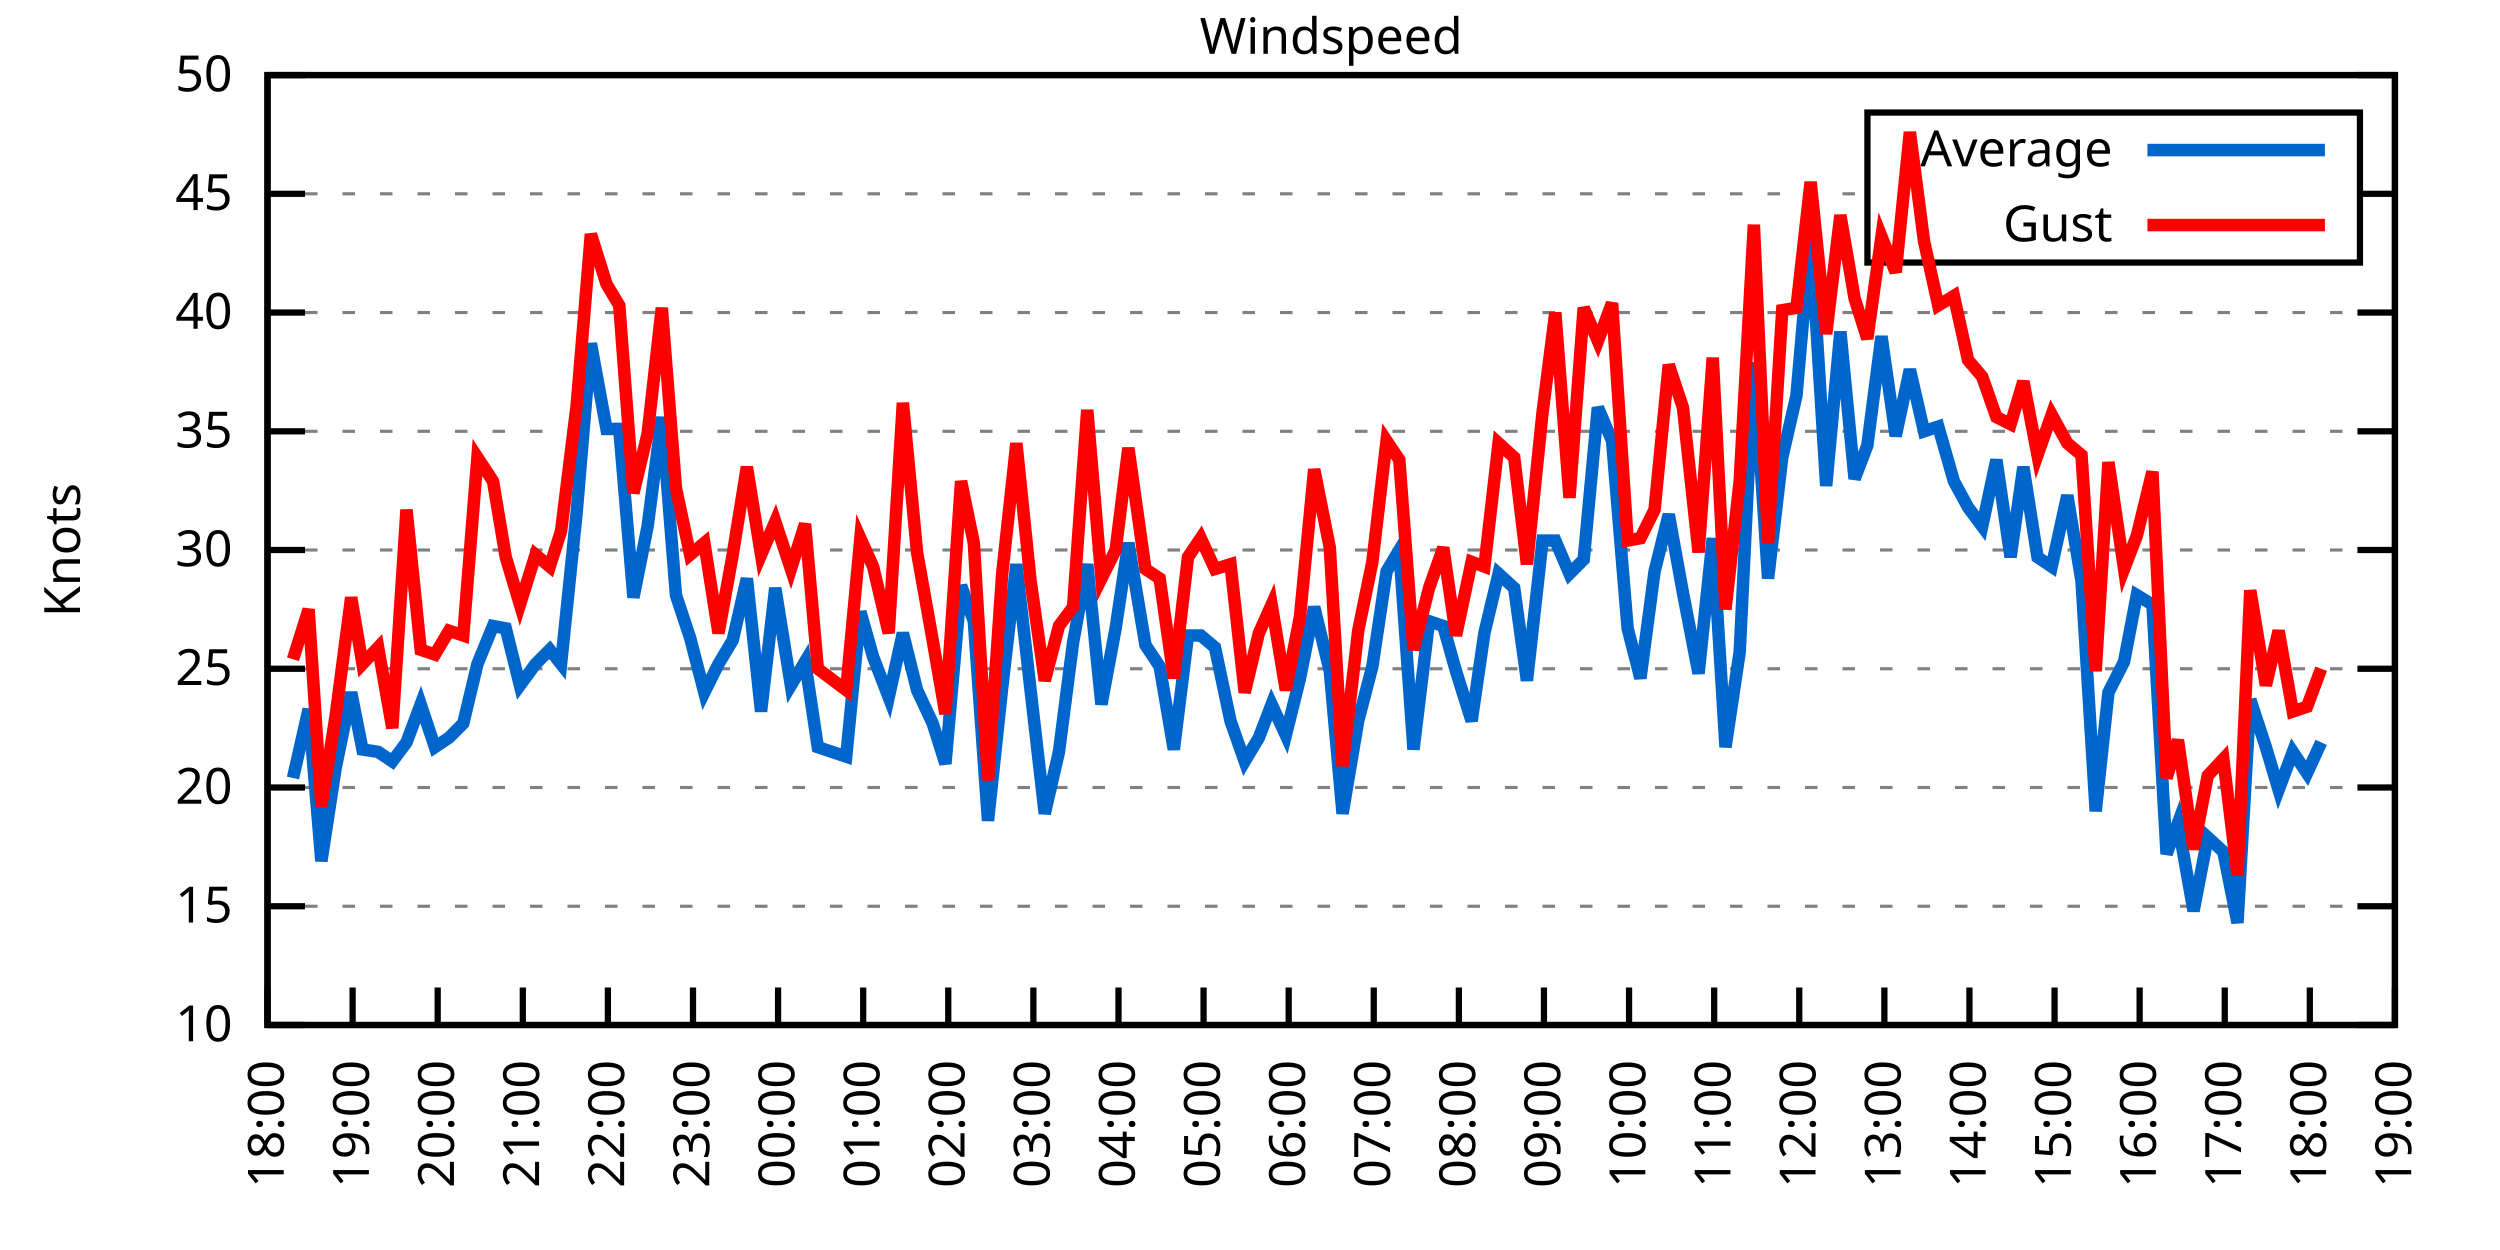
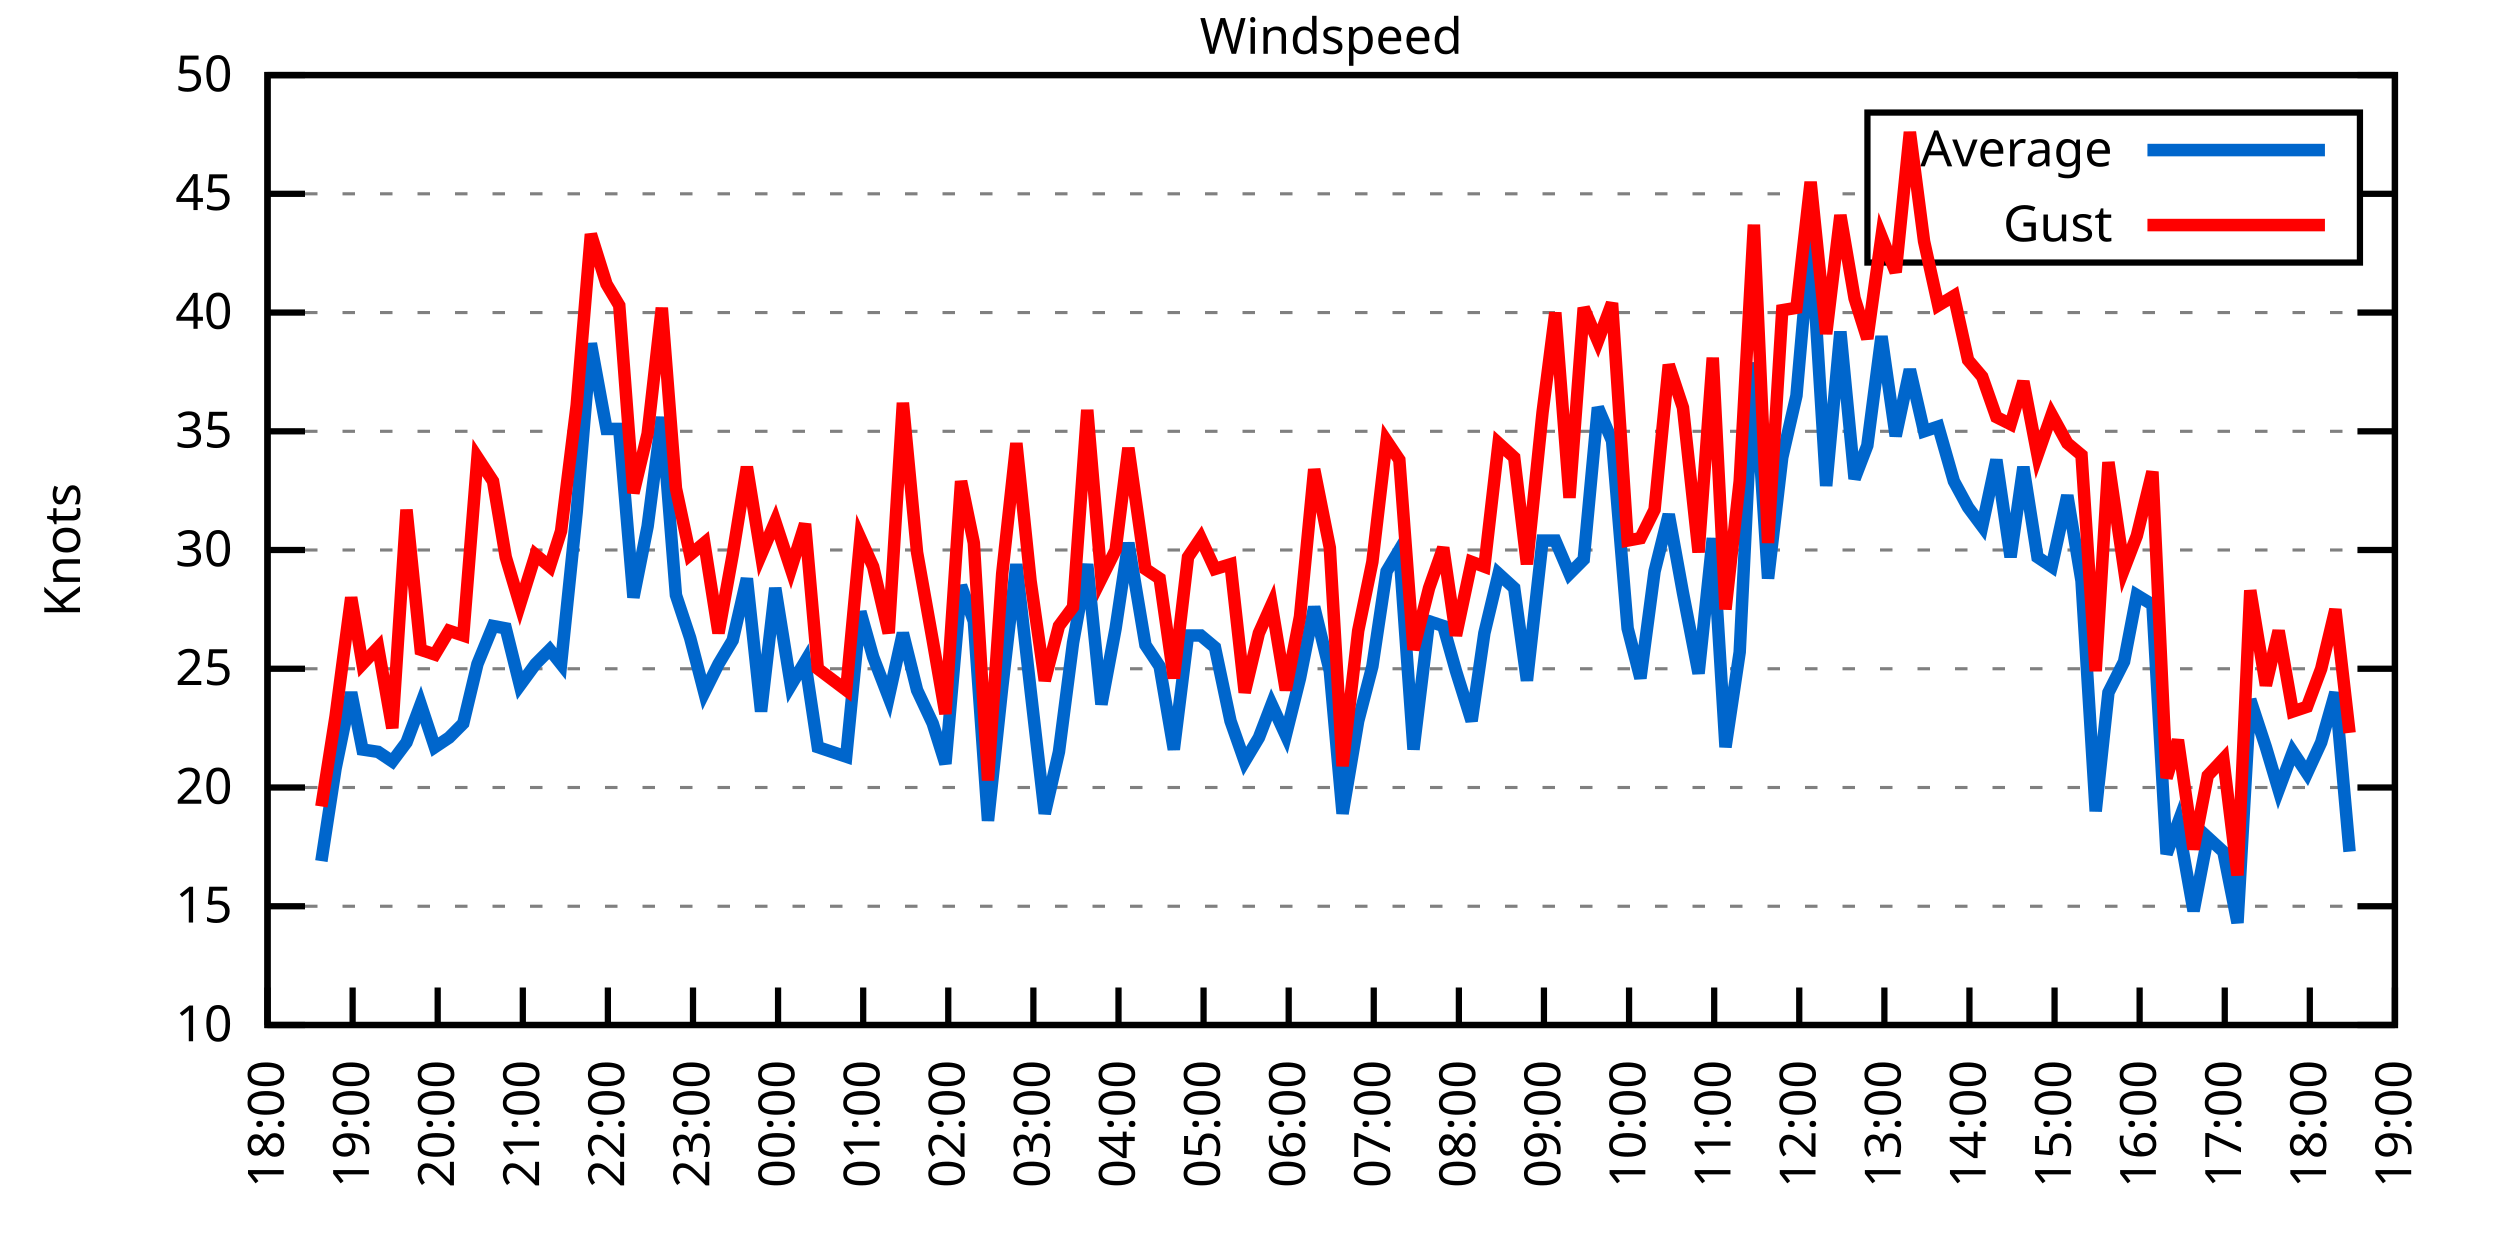
<svg xmlns="http://www.w3.org/2000/svg" xmlns:xlink="http://www.w3.org/1999/xlink" width="400" height="200" viewBox="0 0 400 200">
  <g id="gnuplot_canvas">
    <rect x="0" y="0" width="400" height="200" fill="none" />
    <defs>
      <circle id="gpDot" r="0.5" stroke-width="0.5" stroke="currentColor" />
      <path id="gpPt0" stroke-width="0.333" stroke="currentColor" d="M-1,0 h2 M0,-1 v2" />
      <path id="gpPt1" stroke-width="0.333" stroke="currentColor" d="M-1,-1 L1,1 M1,-1 L-1,1" />
      <path id="gpPt2" stroke-width="0.333" stroke="currentColor" d="M-1,0 L1,0 M0,-1 L0,1 M-1,-1 L1,1 M-1,1 L1,-1" />
      <rect id="gpPt3" stroke-width="0.333" stroke="currentColor" x="-1" y="-1" width="2" height="2" />
      <rect id="gpPt4" stroke-width="0.333" stroke="currentColor" fill="currentColor" x="-1" y="-1" width="2" height="2" />
      <circle id="gpPt5" stroke-width="0.333" stroke="currentColor" cx="0" cy="0" r="1" />
      <use xlink:href="#gpPt5" id="gpPt6" fill="currentColor" stroke="none" />
      <path id="gpPt7" stroke-width="0.333" stroke="currentColor" d="M0,-1.33 L-1.33,0.67 L1.33,0.67 z" />
      <use xlink:href="#gpPt7" id="gpPt8" fill="currentColor" stroke="none" />
      <use xlink:href="#gpPt7" id="gpPt9" stroke="currentColor" transform="rotate(180)" />
      <use xlink:href="#gpPt9" id="gpPt10" fill="currentColor" stroke="none" />
      <use xlink:href="#gpPt3" id="gpPt11" stroke="currentColor" transform="rotate(45)" />
      <use xlink:href="#gpPt11" id="gpPt12" fill="currentColor" stroke="none" />
      <path id="gpPt13" stroke-width="0.333" stroke="currentColor" d="M0,1.330 L1.265,0.411 L0.782,-1.067 L-0.782,-1.076 L-1.265,0.411 z" />
      <use xlink:href="#gpPt13" id="gpPt14" fill="currentColor" stroke="none" />
      <filter id="textbox" filterUnits="objectBoundingBox" x="0" y="0" height="1" width="1">
        <feFlood flood-color="white" flood-opacity="1" result="bgnd" />
        <feComposite in="SourceGraphic" in2="bgnd" operator="atop" />
      </filter>
      <filter id="greybox" filterUnits="objectBoundingBox" x="0" y="0" height="1" width="1">
        <feFlood flood-color="lightgrey" flood-opacity="1" result="grey" />
        <feComposite in="SourceGraphic" in2="grey" operator="atop" />
      </filter>
    </defs>
    <g fill="none" color="white" stroke="currentColor" stroke-width="1.00" stroke-linecap="butt" stroke-linejoin="miter">
</g>
    <g fill="none" color="black" stroke="currentColor" stroke-width="1.00" stroke-linecap="butt" stroke-linejoin="miter">
      <g stroke="none" shape-rendering="crispEdges">
        <polygon fill="rgb(255, 255, 255)" points="42.80,164.00 383.18,164.00 383.18,12.02 42.80,12.02 " />
      </g>
    </g>
    <g fill="none" color="black" stroke="currentColor" stroke-width="1.00" stroke-linecap="butt" stroke-linejoin="miter">
</g>
    <g fill="none" color="black" stroke="black" stroke-width="0.50" stroke-linecap="butt" stroke-linejoin="miter">
</g>
    <g fill="none" color="gray" stroke="currentColor" stroke-width="0.50" stroke-linecap="butt" stroke-linejoin="miter">
      <path stroke="gray" stroke-dasharray="2,4" class="gridline" d="M42.80,164.00 L383.19,164.00  " />
    </g>
    <g fill="none" color="gray" stroke="gray" stroke-width="1.00" stroke-linecap="butt" stroke-linejoin="miter">
</g>
    <g fill="none" color="black" stroke="currentColor" stroke-width="1.00" stroke-linecap="butt" stroke-linejoin="miter">
      <path stroke="black" d="M42.80,164.00 L48.80,164.00 M383.19,164.00 L377.19,164.00  " />
      <g transform="translate(37.20,166.60)" stroke="none" fill="black" font-family="Sans" font-size="8.00" text-anchor="end">
        <text>
          <tspan font-family="Sans"> 10</tspan>
        </text>
      </g>
    </g>
    <g fill="none" color="black" stroke="currentColor" stroke-width="1.00" stroke-linecap="butt" stroke-linejoin="miter">
</g>
    <g fill="none" color="black" stroke="black" stroke-width="0.50" stroke-linecap="butt" stroke-linejoin="miter">
</g>
    <g fill="none" color="gray" stroke="currentColor" stroke-width="0.50" stroke-linecap="butt" stroke-linejoin="miter">
      <path stroke="gray" stroke-dasharray="2,4" class="gridline" d="M42.80,145.00 L383.19,145.00  " />
    </g>
    <g fill="none" color="gray" stroke="gray" stroke-width="1.00" stroke-linecap="butt" stroke-linejoin="miter">
</g>
    <g fill="none" color="black" stroke="currentColor" stroke-width="1.00" stroke-linecap="butt" stroke-linejoin="miter">
      <path stroke="black" d="M42.80,145.00 L48.80,145.00 M383.19,145.00 L377.19,145.00  " />
      <g transform="translate(37.20,147.60)" stroke="none" fill="black" font-family="Sans" font-size="8.00" text-anchor="end">
        <text>
          <tspan font-family="Sans"> 15</tspan>
        </text>
      </g>
    </g>
    <g fill="none" color="black" stroke="currentColor" stroke-width="1.00" stroke-linecap="butt" stroke-linejoin="miter">
</g>
    <g fill="none" color="black" stroke="black" stroke-width="0.50" stroke-linecap="butt" stroke-linejoin="miter">
</g>
    <g fill="none" color="gray" stroke="currentColor" stroke-width="0.50" stroke-linecap="butt" stroke-linejoin="miter">
      <path stroke="gray" stroke-dasharray="2,4" class="gridline" d="M42.80,126.00 L383.19,126.00  " />
    </g>
    <g fill="none" color="gray" stroke="gray" stroke-width="1.00" stroke-linecap="butt" stroke-linejoin="miter">
</g>
    <g fill="none" color="black" stroke="currentColor" stroke-width="1.00" stroke-linecap="butt" stroke-linejoin="miter">
      <path stroke="black" d="M42.80,126.00 L48.80,126.00 M383.19,126.00 L377.19,126.00  " />
      <g transform="translate(37.20,128.60)" stroke="none" fill="black" font-family="Sans" font-size="8.00" text-anchor="end">
        <text>
          <tspan font-family="Sans"> 20</tspan>
        </text>
      </g>
    </g>
    <g fill="none" color="black" stroke="currentColor" stroke-width="1.00" stroke-linecap="butt" stroke-linejoin="miter">
</g>
    <g fill="none" color="black" stroke="black" stroke-width="0.50" stroke-linecap="butt" stroke-linejoin="miter">
</g>
    <g fill="none" color="gray" stroke="currentColor" stroke-width="0.50" stroke-linecap="butt" stroke-linejoin="miter">
      <path stroke="gray" stroke-dasharray="2,4" class="gridline" d="M42.80,107.00 L383.19,107.00  " />
    </g>
    <g fill="none" color="gray" stroke="gray" stroke-width="1.00" stroke-linecap="butt" stroke-linejoin="miter">
</g>
    <g fill="none" color="black" stroke="currentColor" stroke-width="1.00" stroke-linecap="butt" stroke-linejoin="miter">
      <path stroke="black" d="M42.80,107.00 L48.80,107.00 M383.19,107.00 L377.19,107.00  " />
      <g transform="translate(37.20,109.60)" stroke="none" fill="black" font-family="Sans" font-size="8.00" text-anchor="end">
        <text>
          <tspan font-family="Sans"> 25</tspan>
        </text>
      </g>
    </g>
    <g fill="none" color="black" stroke="currentColor" stroke-width="1.00" stroke-linecap="butt" stroke-linejoin="miter">
</g>
    <g fill="none" color="black" stroke="black" stroke-width="0.50" stroke-linecap="butt" stroke-linejoin="miter">
</g>
    <g fill="none" color="gray" stroke="currentColor" stroke-width="0.50" stroke-linecap="butt" stroke-linejoin="miter">
      <path stroke="gray" stroke-dasharray="2,4" class="gridline" d="M42.80,88.00 L383.19,88.00  " />
    </g>
    <g fill="none" color="gray" stroke="gray" stroke-width="1.00" stroke-linecap="butt" stroke-linejoin="miter">
</g>
    <g fill="none" color="black" stroke="currentColor" stroke-width="1.00" stroke-linecap="butt" stroke-linejoin="miter">
      <path stroke="black" d="M42.80,88.00 L48.80,88.00 M383.19,88.00 L377.19,88.00  " />
      <g transform="translate(37.20,90.60)" stroke="none" fill="black" font-family="Sans" font-size="8.00" text-anchor="end">
        <text>
          <tspan font-family="Sans"> 30</tspan>
        </text>
      </g>
    </g>
    <g fill="none" color="black" stroke="currentColor" stroke-width="1.00" stroke-linecap="butt" stroke-linejoin="miter">
</g>
    <g fill="none" color="black" stroke="black" stroke-width="0.50" stroke-linecap="butt" stroke-linejoin="miter">
</g>
    <g fill="none" color="gray" stroke="currentColor" stroke-width="0.50" stroke-linecap="butt" stroke-linejoin="miter">
      <path stroke="gray" stroke-dasharray="2,4" class="gridline" d="M42.80,69.01 L383.19,69.01  " />
    </g>
    <g fill="none" color="gray" stroke="gray" stroke-width="1.00" stroke-linecap="butt" stroke-linejoin="miter">
</g>
    <g fill="none" color="black" stroke="currentColor" stroke-width="1.00" stroke-linecap="butt" stroke-linejoin="miter">
      <path stroke="black" d="M42.80,69.01 L48.80,69.01 M383.19,69.01 L377.19,69.01  " />
      <g transform="translate(37.20,71.61)" stroke="none" fill="black" font-family="Sans" font-size="8.00" text-anchor="end">
        <text>
          <tspan font-family="Sans"> 35</tspan>
        </text>
      </g>
    </g>
    <g fill="none" color="black" stroke="currentColor" stroke-width="1.00" stroke-linecap="butt" stroke-linejoin="miter">
</g>
    <g fill="none" color="black" stroke="black" stroke-width="0.50" stroke-linecap="butt" stroke-linejoin="miter">
</g>
    <g fill="none" color="gray" stroke="currentColor" stroke-width="0.50" stroke-linecap="butt" stroke-linejoin="miter">
      <path stroke="gray" stroke-dasharray="2,4" class="gridline" d="M42.80,50.01 L383.19,50.01  " />
    </g>
    <g fill="none" color="gray" stroke="gray" stroke-width="1.00" stroke-linecap="butt" stroke-linejoin="miter">
</g>
    <g fill="none" color="black" stroke="currentColor" stroke-width="1.00" stroke-linecap="butt" stroke-linejoin="miter">
      <path stroke="black" d="M42.80,50.01 L48.80,50.01 M383.19,50.01 L377.19,50.01  " />
      <g transform="translate(37.20,52.61)" stroke="none" fill="black" font-family="Sans" font-size="8.00" text-anchor="end">
        <text>
          <tspan font-family="Sans"> 40</tspan>
        </text>
      </g>
    </g>
    <g fill="none" color="black" stroke="currentColor" stroke-width="1.00" stroke-linecap="butt" stroke-linejoin="miter">
</g>
    <g fill="none" color="black" stroke="black" stroke-width="0.50" stroke-linecap="butt" stroke-linejoin="miter">
</g>
    <g fill="none" color="gray" stroke="currentColor" stroke-width="0.50" stroke-linecap="butt" stroke-linejoin="miter">
      <path stroke="gray" stroke-dasharray="2,4" class="gridline" d="M42.80,31.01 L298.79,31.01 M377.59,31.01 L383.19,31.01  " />
    </g>
    <g fill="none" color="gray" stroke="gray" stroke-width="1.00" stroke-linecap="butt" stroke-linejoin="miter">
</g>
    <g fill="none" color="black" stroke="currentColor" stroke-width="1.00" stroke-linecap="butt" stroke-linejoin="miter">
      <path stroke="black" d="M42.80,31.01 L48.80,31.01 M383.19,31.01 L377.19,31.01  " />
      <g transform="translate(37.20,33.61)" stroke="none" fill="black" font-family="Sans" font-size="8.00" text-anchor="end">
        <text>
          <tspan font-family="Sans"> 45</tspan>
        </text>
      </g>
    </g>
    <g fill="none" color="black" stroke="currentColor" stroke-width="1.00" stroke-linecap="butt" stroke-linejoin="miter">
</g>
    <g fill="none" color="black" stroke="black" stroke-width="0.50" stroke-linecap="butt" stroke-linejoin="miter">
</g>
    <g fill="none" color="gray" stroke="currentColor" stroke-width="0.50" stroke-linecap="butt" stroke-linejoin="miter">
      <path stroke="gray" stroke-dasharray="2,4" class="gridline" d="M42.80,12.01 L383.19,12.01  " />
    </g>
    <g fill="none" color="gray" stroke="gray" stroke-width="1.00" stroke-linecap="butt" stroke-linejoin="miter">
</g>
    <g fill="none" color="black" stroke="currentColor" stroke-width="1.00" stroke-linecap="butt" stroke-linejoin="miter">
      <path stroke="black" d="M42.80,12.01 L48.80,12.01 M383.19,12.01 L377.19,12.01  " />
      <g transform="translate(37.20,14.61)" stroke="none" fill="black" font-family="Sans" font-size="8.00" text-anchor="end">
        <text>
          <tspan font-family="Sans"> 50</tspan>
        </text>
      </g>
    </g>
    <g fill="none" color="black" stroke="currentColor" stroke-width="1.00" stroke-linecap="butt" stroke-linejoin="miter">
      <path stroke="black" d="M42.80,164.00 L42.80,158.00  " />
      <g transform="translate(45.40,169.60) rotate(270.00)" stroke="none" fill="black" font-family="Sans" font-size="8.00" text-anchor="end">
        <text>
          <tspan font-family="Sans">18:00</tspan>
        </text>
      </g>
    </g>
    <g fill="none" color="black" stroke="currentColor" stroke-width="1.00" stroke-linecap="butt" stroke-linejoin="miter">
      <path stroke="black" d="M56.42,164.00 L56.42,158.00  " />
      <g transform="translate(59.02,169.60) rotate(270.00)" stroke="none" fill="black" font-family="Sans" font-size="8.00" text-anchor="end">
        <text>
          <tspan font-family="Sans">19:00</tspan>
        </text>
      </g>
    </g>
    <g fill="none" color="black" stroke="currentColor" stroke-width="1.00" stroke-linecap="butt" stroke-linejoin="miter">
      <path stroke="black" d="M70.03,164.00 L70.03,158.00  " />
      <g transform="translate(72.63,169.60) rotate(270.00)" stroke="none" fill="black" font-family="Sans" font-size="8.00" text-anchor="end">
        <text>
          <tspan font-family="Sans">20:00</tspan>
        </text>
      </g>
    </g>
    <g fill="none" color="black" stroke="currentColor" stroke-width="1.00" stroke-linecap="butt" stroke-linejoin="miter">
      <path stroke="black" d="M83.65,164.00 L83.65,158.00  " />
      <g transform="translate(86.25,169.60) rotate(270.00)" stroke="none" fill="black" font-family="Sans" font-size="8.00" text-anchor="end">
        <text>
          <tspan font-family="Sans">21:00</tspan>
        </text>
      </g>
    </g>
    <g fill="none" color="black" stroke="currentColor" stroke-width="1.00" stroke-linecap="butt" stroke-linejoin="miter">
      <path stroke="black" d="M97.26,164.00 L97.26,158.00  " />
      <g transform="translate(99.86,169.60) rotate(270.00)" stroke="none" fill="black" font-family="Sans" font-size="8.00" text-anchor="end">
        <text>
          <tspan font-family="Sans">22:00</tspan>
        </text>
      </g>
    </g>
    <g fill="none" color="black" stroke="currentColor" stroke-width="1.00" stroke-linecap="butt" stroke-linejoin="miter">
      <path stroke="black" d="M110.88,164.00 L110.88,158.00  " />
      <g transform="translate(113.48,169.60) rotate(270.00)" stroke="none" fill="black" font-family="Sans" font-size="8.00" text-anchor="end">
        <text>
          <tspan font-family="Sans">23:00</tspan>
        </text>
      </g>
    </g>
    <g fill="none" color="black" stroke="currentColor" stroke-width="1.00" stroke-linecap="butt" stroke-linejoin="miter">
      <path stroke="black" d="M124.49,164.00 L124.49,158.00  " />
      <g transform="translate(127.09,169.60) rotate(270.00)" stroke="none" fill="black" font-family="Sans" font-size="8.00" text-anchor="end">
        <text>
          <tspan font-family="Sans">00:00</tspan>
        </text>
      </g>
    </g>
    <g fill="none" color="black" stroke="currentColor" stroke-width="1.00" stroke-linecap="butt" stroke-linejoin="miter">
      <path stroke="black" d="M138.11,164.00 L138.11,158.00  " />
      <g transform="translate(140.71,169.60) rotate(270.00)" stroke="none" fill="black" font-family="Sans" font-size="8.00" text-anchor="end">
        <text>
          <tspan font-family="Sans">01:00</tspan>
        </text>
      </g>
    </g>
    <g fill="none" color="black" stroke="currentColor" stroke-width="1.00" stroke-linecap="butt" stroke-linejoin="miter">
      <path stroke="black" d="M151.72,164.00 L151.72,158.00  " />
      <g transform="translate(154.32,169.60) rotate(270.00)" stroke="none" fill="black" font-family="Sans" font-size="8.00" text-anchor="end">
        <text>
          <tspan font-family="Sans">02:00</tspan>
        </text>
      </g>
    </g>
    <g fill="none" color="black" stroke="currentColor" stroke-width="1.00" stroke-linecap="butt" stroke-linejoin="miter">
      <path stroke="black" d="M165.34,164.00 L165.34,158.00  " />
      <g transform="translate(167.94,169.60) rotate(270.00)" stroke="none" fill="black" font-family="Sans" font-size="8.00" text-anchor="end">
        <text>
          <tspan font-family="Sans">03:00</tspan>
        </text>
      </g>
    </g>
    <g fill="none" color="black" stroke="currentColor" stroke-width="1.00" stroke-linecap="butt" stroke-linejoin="miter">
      <path stroke="black" d="M178.96,164.00 L178.96,158.00  " />
      <g transform="translate(181.56,169.60) rotate(270.00)" stroke="none" fill="black" font-family="Sans" font-size="8.00" text-anchor="end">
        <text>
          <tspan font-family="Sans">04:00</tspan>
        </text>
      </g>
    </g>
    <g fill="none" color="black" stroke="currentColor" stroke-width="1.00" stroke-linecap="butt" stroke-linejoin="miter">
      <path stroke="black" d="M192.57,164.00 L192.57,158.00  " />
      <g transform="translate(195.17,169.60) rotate(270.00)" stroke="none" fill="black" font-family="Sans" font-size="8.00" text-anchor="end">
        <text>
          <tspan font-family="Sans">05:00</tspan>
        </text>
      </g>
    </g>
    <g fill="none" color="black" stroke="currentColor" stroke-width="1.00" stroke-linecap="butt" stroke-linejoin="miter">
      <path stroke="black" d="M206.19,164.00 L206.19,158.00  " />
      <g transform="translate(208.79,169.60) rotate(270.00)" stroke="none" fill="black" font-family="Sans" font-size="8.00" text-anchor="end">
        <text>
          <tspan font-family="Sans">06:00</tspan>
        </text>
      </g>
    </g>
    <g fill="none" color="black" stroke="currentColor" stroke-width="1.00" stroke-linecap="butt" stroke-linejoin="miter">
      <path stroke="black" d="M219.80,164.00 L219.80,158.00  " />
      <g transform="translate(222.40,169.60) rotate(270.00)" stroke="none" fill="black" font-family="Sans" font-size="8.00" text-anchor="end">
        <text>
          <tspan font-family="Sans">07:00</tspan>
        </text>
      </g>
    </g>
    <g fill="none" color="black" stroke="currentColor" stroke-width="1.00" stroke-linecap="butt" stroke-linejoin="miter">
      <path stroke="black" d="M233.42,164.00 L233.42,158.00  " />
      <g transform="translate(236.02,169.60) rotate(270.00)" stroke="none" fill="black" font-family="Sans" font-size="8.00" text-anchor="end">
        <text>
          <tspan font-family="Sans">08:00</tspan>
        </text>
      </g>
    </g>
    <g fill="none" color="black" stroke="currentColor" stroke-width="1.00" stroke-linecap="butt" stroke-linejoin="miter">
      <path stroke="black" d="M247.03,164.00 L247.03,158.00  " />
      <g transform="translate(249.63,169.60) rotate(270.00)" stroke="none" fill="black" font-family="Sans" font-size="8.00" text-anchor="end">
        <text>
          <tspan font-family="Sans">09:00</tspan>
        </text>
      </g>
    </g>
    <g fill="none" color="black" stroke="currentColor" stroke-width="1.00" stroke-linecap="butt" stroke-linejoin="miter">
      <path stroke="black" d="M260.65,164.00 L260.65,158.00  " />
      <g transform="translate(263.25,169.60) rotate(270.00)" stroke="none" fill="black" font-family="Sans" font-size="8.00" text-anchor="end">
        <text>
          <tspan font-family="Sans">10:00</tspan>
        </text>
      </g>
    </g>
    <g fill="none" color="black" stroke="currentColor" stroke-width="1.00" stroke-linecap="butt" stroke-linejoin="miter">
      <path stroke="black" d="M274.27,164.00 L274.27,158.00  " />
      <g transform="translate(276.87,169.60) rotate(270.00)" stroke="none" fill="black" font-family="Sans" font-size="8.00" text-anchor="end">
        <text>
          <tspan font-family="Sans">11:00</tspan>
        </text>
      </g>
    </g>
    <g fill="none" color="black" stroke="currentColor" stroke-width="1.00" stroke-linecap="butt" stroke-linejoin="miter">
      <path stroke="black" d="M287.88,164.00 L287.88,158.00  " />
      <g transform="translate(290.48,169.60) rotate(270.00)" stroke="none" fill="black" font-family="Sans" font-size="8.00" text-anchor="end">
        <text>
          <tspan font-family="Sans">12:00</tspan>
        </text>
      </g>
    </g>
    <g fill="none" color="black" stroke="currentColor" stroke-width="1.00" stroke-linecap="butt" stroke-linejoin="miter">
      <path stroke="black" d="M301.50,164.00 L301.50,158.00  " />
      <g transform="translate(304.10,169.60) rotate(270.00)" stroke="none" fill="black" font-family="Sans" font-size="8.00" text-anchor="end">
        <text>
          <tspan font-family="Sans">13:00</tspan>
        </text>
      </g>
    </g>
    <g fill="none" color="black" stroke="currentColor" stroke-width="1.00" stroke-linecap="butt" stroke-linejoin="miter">
      <path stroke="black" d="M315.11,164.00 L315.11,158.00  " />
      <g transform="translate(317.71,169.60) rotate(270.00)" stroke="none" fill="black" font-family="Sans" font-size="8.00" text-anchor="end">
        <text>
          <tspan font-family="Sans">14:00</tspan>
        </text>
      </g>
    </g>
    <g fill="none" color="black" stroke="currentColor" stroke-width="1.00" stroke-linecap="butt" stroke-linejoin="miter">
      <path stroke="black" d="M328.73,164.00 L328.73,158.00  " />
      <g transform="translate(331.33,169.60) rotate(270.00)" stroke="none" fill="black" font-family="Sans" font-size="8.00" text-anchor="end">
        <text>
          <tspan font-family="Sans">15:00</tspan>
        </text>
      </g>
    </g>
    <g fill="none" color="black" stroke="currentColor" stroke-width="1.00" stroke-linecap="butt" stroke-linejoin="miter">
      <path stroke="black" d="M342.34,164.00 L342.34,158.00  " />
      <g transform="translate(344.94,169.60) rotate(270.00)" stroke="none" fill="black" font-family="Sans" font-size="8.00" text-anchor="end">
        <text>
          <tspan font-family="Sans">16:00</tspan>
        </text>
      </g>
    </g>
    <g fill="none" color="black" stroke="currentColor" stroke-width="1.00" stroke-linecap="butt" stroke-linejoin="miter">
      <path stroke="black" d="M355.96,164.00 L355.96,158.00  " />
      <g transform="translate(358.56,169.60) rotate(270.00)" stroke="none" fill="black" font-family="Sans" font-size="8.00" text-anchor="end">
        <text>
          <tspan font-family="Sans">17:00</tspan>
        </text>
      </g>
    </g>
    <g fill="none" color="black" stroke="currentColor" stroke-width="1.00" stroke-linecap="butt" stroke-linejoin="miter">
      <path stroke="black" d="M369.57,164.00 L369.57,158.00  " />
      <g transform="translate(372.17,169.60) rotate(270.00)" stroke="none" fill="black" font-family="Sans" font-size="8.00" text-anchor="end">
        <text>
          <tspan font-family="Sans">18:00</tspan>
        </text>
      </g>
    </g>
    <g fill="none" color="black" stroke="currentColor" stroke-width="1.00" stroke-linecap="butt" stroke-linejoin="miter">
      <path stroke="black" d="M383.19,164.00 L383.19,158.00  " />
      <g transform="translate(385.79,169.60) rotate(270.00)" stroke="none" fill="black" font-family="Sans" font-size="8.00" text-anchor="end">
        <text>
          <tspan font-family="Sans">19:00</tspan>
        </text>
      </g>
    </g>
    <g fill="none" color="black" stroke="currentColor" stroke-width="1.00" stroke-linecap="butt" stroke-linejoin="miter">
</g>
    <g fill="none" color="black" stroke="currentColor" stroke-width="1.00" stroke-linecap="butt" stroke-linejoin="miter">
      <path stroke="black" d="M42.80,12.01 L42.80,164.00 L383.19,164.00 L383.19,12.01 L42.80,12.01 Z  " />
    </g>
    <g fill="none" color="black" stroke="currentColor" stroke-width="1.00" stroke-linecap="butt" stroke-linejoin="miter">
</g>
    <g fill="none" color="black" stroke="currentColor" stroke-width="1.00" stroke-linecap="butt" stroke-linejoin="miter">
      <path stroke="black" d="M298.79,42.01 L298.79,18.01 L377.59,18.01 L377.59,42.01 L298.79,42.01 Z  " />
    </g>
    <g id="Windspeed_plot_1">
      <g fill="none" color="white" stroke="black" stroke-width="2.00" stroke-linecap="butt" stroke-linejoin="miter">
</g>
      <g fill="none" color="black" stroke="currentColor" stroke-width="2.00" stroke-linecap="butt" stroke-linejoin="miter">
        <g transform="translate(337.99,26.61)" stroke="none" fill="black" font-family="Sans" font-size="8.00" text-anchor="end">
          <text>
            <tspan font-family="Sans">Average</tspan>
          </text>
        </g>
      </g>
      <g fill="none" color="black" stroke="currentColor" stroke-width="2.00" stroke-linecap="butt" stroke-linejoin="miter">
-         <path stroke="rgb(  0, 102, 204)" d="M343.59,24.01 L371.99,24.01 M46.88,124.48 L49.38,113.46 L51.42,137.78 L53.69,122.96 L56.19,110.80 L58.00,119.92   L60.50,120.30 L62.77,121.82 L65.04,118.78 L67.31,112.70 L69.58,119.54 L71.85,118.02 L74.12,115.74 L76.39,106.24   L78.88,100.16 L80.92,100.54 L83.19,109.66 L85.69,106.24 L87.96,103.96 L89.77,106.24 L92.27,81.93 L94.54,54.95   L97.04,68.63 L99.08,68.63 L101.35,95.60 L103.62,84.21 L105.89,66.73 L108.15,95.22 L110.42,102.06 L112.69,110.80   L114.96,106.24 L117.23,102.44 L119.50,92.56 L121.77,113.84 L124.04,94.08 L126.54,109.66 L128.81,105.86 L130.85,119.54   L135.39,121.06 L137.66,97.88 L139.70,105.10 L142.19,111.56 L144.46,101.30 L146.73,110.42 L149.23,115.74 L151.27,122.20   L153.77,93.70 L155.81,99.40 L158.08,131.32 L160.35,110.04 L162.62,90.28 L164.89,110.42 L167.16,130.18 L169.43,120.30   L171.69,102.82 L173.96,90.28 L176.23,112.70 L178.50,100.54 L180.54,86.87 L183.27,103.20 L185.54,106.62 L187.81,119.92   L190.08,101.68 L192.12,101.68 L194.39,103.58 L196.88,115.36 L199.15,121.82 L201.42,118.02 L203.46,112.70 L205.73,117.64   L208.00,108.52 L210.27,97.12 L212.77,107.38 L214.81,130.18 L217.31,115.36 L219.58,106.62 L221.85,91.42 L223.89,88.00   L226.16,119.92 L228.65,99.40 L230.92,100.16 L232.96,107.38 L235.46,115.36 L237.50,101.30 L239.77,91.80 L242.27,94.08   L244.31,108.90 L246.81,86.49 L248.85,86.49 L251.12,91.80 L253.39,89.52 L255.66,65.21 L257.93,70.53 L260.42,100.54   L262.47,108.52 L264.73,91.42 L267.00,82.31 L269.27,94.84 L271.77,107.76 L274.04,86.11 L276.08,119.54 L278.35,104.34   L280.62,57.99 L282.89,92.56 L285.16,73.19 L287.43,63.31 L289.70,37.47 L292.19,77.75 L294.46,53.05 L296.73,76.61   L298.77,71.29 L301.04,53.81 L303.31,69.77 L305.58,59.13 L307.85,69.01 L310.12,68.25 L312.62,76.99 L314.89,81.17   L317.15,84.21 L319.42,73.57 L321.69,89.14 L323.74,74.71 L326.00,89.14 L328.27,90.66 L330.77,79.27 L333.04,92.94   L335.31,129.80 L337.35,110.80 L339.85,105.86 L341.89,95.22 L344.39,96.74 L346.65,136.64 L348.47,131.70 L350.97,145.76   L353.24,133.98 L355.73,136.26 L358.00,147.66 L360.04,111.94 L362.54,119.54 L364.58,126.38 L366.85,120.30 L369.12,123.72   L371.39,118.78  " />
+         <path stroke="rgb(  0, 102, 204)" d="M343.59,24.01 L371.99,24.01 M51.42,137.78 L53.69,122.96 L56.19,110.80 L58.00,119.92 L60.50,120.30 L62.77,121.82   L65.04,118.78 L67.31,112.70 L69.58,119.54 L71.85,118.02 L74.12,115.74 L76.39,106.24 L78.88,100.16 L80.92,100.54   L83.19,109.66 L85.69,106.24 L87.96,103.96 L89.77,106.24 L92.27,81.93 L94.54,54.95 L97.04,68.63 L99.08,68.63   L101.35,95.60 L103.62,84.21 L105.89,66.73 L108.15,95.22 L110.42,102.06 L112.69,110.80 L114.96,106.24 L117.23,102.44   L119.50,92.56 L121.77,113.84 L124.04,94.08 L126.54,109.66 L128.81,105.86 L130.85,119.54 L135.39,121.06 L137.66,97.88   L139.70,105.10 L142.19,111.56 L144.46,101.30 L146.73,110.42 L149.23,115.74 L151.27,122.20 L153.77,93.70 L155.81,99.40   L158.08,131.32 L160.35,110.04 L162.62,90.28 L164.89,110.42 L167.16,130.18 L169.43,120.30 L171.69,102.82 L173.96,90.28   L176.23,112.70 L178.50,100.54 L180.54,86.87 L183.27,103.20 L185.54,106.62 L187.81,119.92 L190.08,101.68 L192.12,101.68   L194.39,103.58 L196.88,115.36 L199.15,121.82 L201.42,118.02 L203.46,112.70 L205.73,117.64 L208.00,108.52 L210.27,97.12   L212.77,107.38 L214.81,130.18 L217.31,115.36 L219.58,106.62 L221.85,91.42 L223.89,88.00 L226.16,119.92 L228.65,99.40   L230.92,100.16 L232.96,107.38 L235.46,115.36 L237.50,101.30 L239.77,91.80 L242.27,94.08 L244.31,108.90 L246.81,86.49   L248.85,86.49 L251.12,91.80 L253.39,89.52 L255.66,65.21 L257.93,70.53 L260.42,100.54 L262.47,108.52 L264.73,91.42   L267.00,82.31 L269.27,94.84 L271.77,107.76 L274.04,86.11 L276.08,119.54 L278.35,104.34 L280.62,57.99 L282.89,92.56   L285.16,73.19 L287.43,63.31 L289.70,37.47 L292.19,77.75 L294.46,53.05 L296.73,76.61 L298.77,71.29 L301.04,53.81   L303.31,69.77 L305.58,59.13 L307.85,69.01 L310.12,68.25 L312.62,76.99 L314.89,81.17 L317.15,84.21 L319.42,73.57   L321.69,89.14 L323.74,74.71 L326.00,89.14 L328.27,90.66 L330.77,79.27 L333.04,92.94 L335.31,129.80 L337.35,110.80   L339.85,105.86 L341.89,95.22 L344.39,96.74 L346.65,136.64 L348.47,131.70 L350.97,145.76 L353.24,133.98 L355.73,136.26   L358.00,147.66 L360.04,111.94 L362.54,119.54 L364.58,126.38 L366.85,120.30 L369.12,123.72 L371.39,118.78 L373.66,110.80   L375.93,136.26  " />
      </g>
    </g>
    <g id="Windspeed_plot_2">
      <g fill="none" color="black" stroke="currentColor" stroke-width="2.00" stroke-linecap="butt" stroke-linejoin="miter">
        <g transform="translate(337.99,38.61)" stroke="none" fill="black" font-family="Sans" font-size="8.00" text-anchor="end">
          <text>
            <tspan font-family="Sans">Gust</tspan>
          </text>
        </g>
      </g>
      <g fill="none" color="black" stroke="currentColor" stroke-width="2.00" stroke-linecap="butt" stroke-linejoin="miter">
-         <path stroke="rgb(255,   0,   0)" d="M343.59,36.01 L371.99,36.01 M46.88,105.48 L49.38,97.50 L51.42,129.04 L53.69,114.60 L56.19,95.60 L58.00,106.24   L60.50,103.58 L62.77,116.50 L65.04,81.55 L67.31,103.96 L69.58,104.72 L71.85,100.92 L74.12,101.68 L76.39,73.19   L78.88,76.99 L80.92,89.14 L83.19,96.74 L85.69,88.76 L87.96,90.66 L89.77,84.97 L92.27,64.83 L94.54,37.47   L97.04,45.45 L99.08,48.87 L101.35,78.89 L103.62,69.39 L105.89,49.25 L108.15,78.13 L110.42,88.76 L112.69,86.87   L114.96,101.30 L117.23,88.76 L119.50,74.71 L121.77,88.76 L124.04,83.45 L126.54,91.04 L128.81,83.83 L130.85,107.00   L135.39,110.42 L137.66,86.11 L139.70,90.66 L142.19,101.30 L144.46,64.45 L146.73,88.38 L149.23,102.44 L151.27,114.22   L153.77,76.99 L155.81,86.87 L158.08,124.86 L160.35,91.80 L162.62,70.91 L164.89,92.94 L167.16,108.90 L169.43,100.16   L171.69,97.12 L173.96,65.59 L176.23,92.56 L178.50,88.00 L180.54,71.67 L183.27,91.04 L185.54,92.56 L187.81,108.52   L190.08,89.14 L192.12,86.11 L194.39,91.04 L196.88,90.28 L199.15,110.80 L201.42,101.30 L203.46,96.74 L205.73,110.42   L208.00,98.64 L210.27,75.09 L212.77,87.63 L214.81,122.58 L217.31,100.92 L219.58,89.90 L221.85,70.53 L223.89,73.57   L226.16,103.96 L228.65,94.08 L230.92,87.63 L232.96,101.68 L235.46,89.90 L237.50,90.66 L239.77,70.91 L242.27,73.19   L244.31,90.28 L246.81,65.97 L248.85,50.01 L251.12,79.65 L253.39,49.25 L255.66,54.57 L257.93,48.49 L260.42,86.49   L262.47,86.11 L264.73,81.55 L267.00,58.37 L269.27,65.21 L271.77,88.38 L274.04,57.23 L276.08,97.50 L278.35,76.99   L280.62,35.95 L282.89,86.87 L285.16,49.63 L287.43,49.25 L289.70,29.11 L292.19,53.43 L294.46,34.43 L296.73,47.73   L298.77,54.19 L301.04,37.85 L303.31,43.55 L305.58,21.13 L307.85,38.61 L310.12,48.87 L312.62,47.35 L314.89,57.61   L317.15,60.27 L319.42,66.73 L321.69,67.87 L323.74,61.03 L326.00,72.81 L328.27,66.35 L330.77,70.91 L333.04,72.81   L335.31,107.38 L337.35,73.95 L339.85,91.04 L341.89,85.73 L344.39,75.47 L346.65,124.48 L348.47,118.40 L350.97,135.88   L353.24,124.10 L355.73,121.44 L358.00,140.06 L360.04,94.46 L362.54,109.66 L364.58,100.92 L366.85,113.84 L369.12,113.08   L371.39,107.00  " />
+         <path stroke="rgb(255,   0,   0)" d="M343.59,36.01 L371.99,36.01 M51.42,129.04 L53.69,114.60 L56.19,95.60 L58.00,106.24 L60.50,103.58 L62.77,116.50   L65.04,81.55 L67.31,103.96 L69.58,104.72 L71.85,100.92 L74.12,101.68 L76.39,73.19 L78.88,76.99 L80.92,89.14   L83.19,96.74 L85.69,88.76 L87.96,90.66 L89.77,84.97 L92.27,64.83 L94.54,37.47 L97.04,45.45 L99.08,48.87   L101.35,78.89 L103.62,69.39 L105.89,49.25 L108.15,78.13 L110.42,88.76 L112.69,86.87 L114.96,101.30 L117.23,88.76   L119.50,74.71 L121.77,88.76 L124.04,83.45 L126.54,91.04 L128.81,83.83 L130.85,107.00 L135.39,110.42 L137.66,86.11   L139.70,90.66 L142.19,101.30 L144.46,64.45 L146.73,88.38 L149.23,102.44 L151.27,114.22 L153.77,76.99 L155.81,86.87   L158.08,124.86 L160.35,91.80 L162.62,70.91 L164.89,92.94 L167.16,108.90 L169.43,100.16 L171.69,97.12 L173.96,65.59   L176.23,92.56 L178.50,88.00 L180.54,71.67 L183.27,91.04 L185.54,92.56 L187.81,108.52 L190.08,89.14 L192.12,86.11   L194.39,91.04 L196.88,90.28 L199.15,110.80 L201.42,101.30 L203.46,96.74 L205.73,110.42 L208.00,98.64 L210.27,75.09   L212.77,87.63 L214.81,122.58 L217.31,100.92 L219.58,89.90 L221.85,70.53 L223.89,73.57 L226.16,103.96 L228.65,94.08   L230.92,87.63 L232.96,101.68 L235.46,89.90 L237.50,90.66 L239.77,70.91 L242.27,73.19 L244.31,90.28 L246.81,65.97   L248.85,50.01 L251.12,79.65 L253.39,49.25 L255.66,54.57 L257.93,48.49 L260.42,86.49 L262.47,86.11 L264.73,81.55   L267.00,58.37 L269.27,65.21 L271.77,88.38 L274.04,57.23 L276.08,97.50 L278.35,76.99 L280.62,35.95 L282.89,86.87   L285.16,49.63 L287.43,49.25 L289.70,29.11 L292.19,53.43 L294.46,34.43 L296.73,47.73 L298.77,54.19 L301.04,37.85   L303.31,43.55 L305.58,21.13 L307.85,38.61 L310.12,48.87 L312.62,47.35 L314.89,57.61 L317.15,60.27 L319.42,66.73   L321.69,67.87 L323.74,61.03 L326.00,72.81 L328.27,66.35 L330.77,70.91 L333.04,72.81 L335.31,107.38 L337.35,73.95   L339.85,91.04 L341.89,85.73 L344.39,75.47 L346.65,124.48 L348.47,118.40 L350.97,135.88 L353.24,124.10 L355.73,121.44   L358.00,140.06 L360.04,94.46 L362.54,109.66 L364.58,100.92 L366.85,113.84 L369.12,113.08 L371.39,107.00 L373.66,97.50   L375.93,117.26  " />
      </g>
    </g>
    <g fill="none" color="black" stroke="currentColor" stroke-width="2.00" stroke-linecap="butt" stroke-linejoin="miter">
</g>
    <g fill="none" color="black" stroke="black" stroke-width="1.00" stroke-linecap="butt" stroke-linejoin="miter">
</g>
    <g fill="none" color="black" stroke="currentColor" stroke-width="1.00" stroke-linecap="butt" stroke-linejoin="miter">
      <path stroke="black" d="M42.80,12.01 L42.80,164.00 L383.19,164.00 L383.19,12.01 L42.80,12.01 Z  " />
      <g transform="translate(12.80,88.01) rotate(270.00)" stroke="none" fill="black" font-family="Sans" font-size="8.00" text-anchor="middle">
        <text>
          <tspan font-family="Sans">Knots</tspan>
        </text>
      </g>
    </g>
    <g fill="none" color="black" stroke="currentColor" stroke-width="1.00" stroke-linecap="butt" stroke-linejoin="miter">
</g>
    <g fill="none" color="black" stroke="currentColor" stroke-width="1.00" stroke-linecap="butt" stroke-linejoin="miter">
      <g transform="translate(212.99,8.61)" stroke="none" fill="black" font-family="Sans" font-size="8.00" text-anchor="middle">
        <text>
          <tspan font-family="Sans">Windspeed</tspan>
        </text>
      </g>
    </g>
    <g fill="none" color="black" stroke="currentColor" stroke-width="1.00" stroke-linecap="butt" stroke-linejoin="miter">
</g>
  </g>
</svg>
